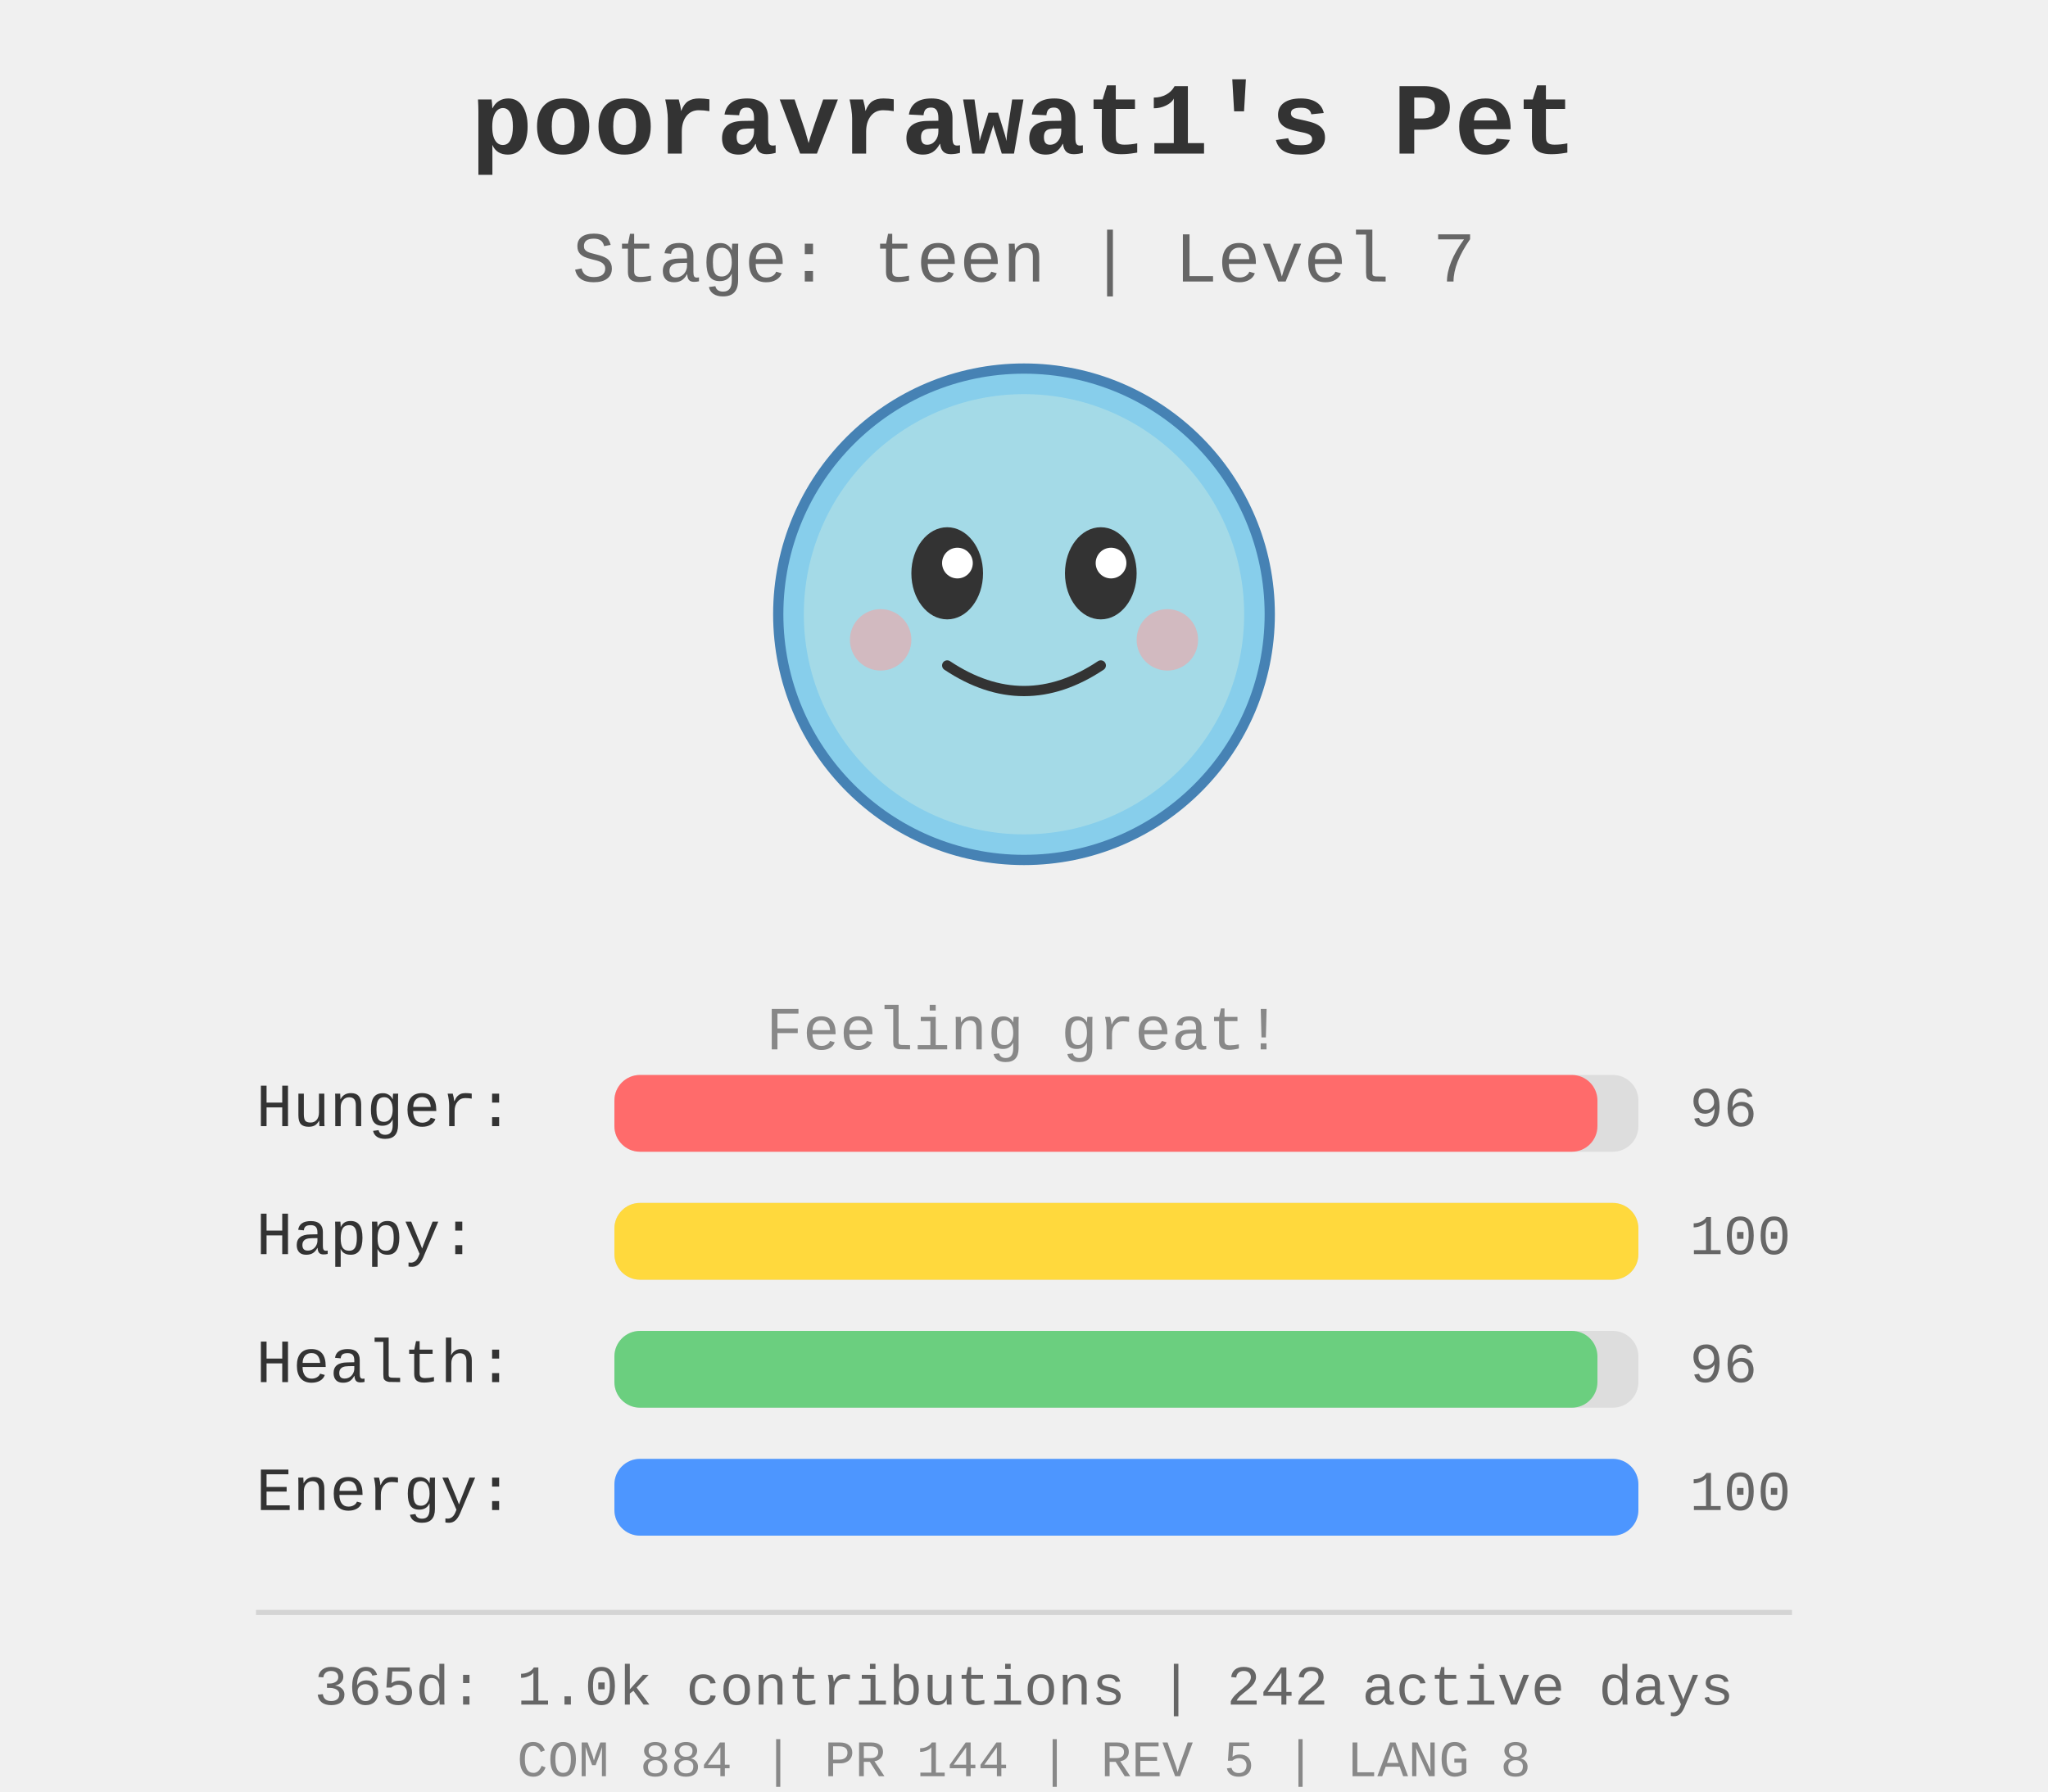
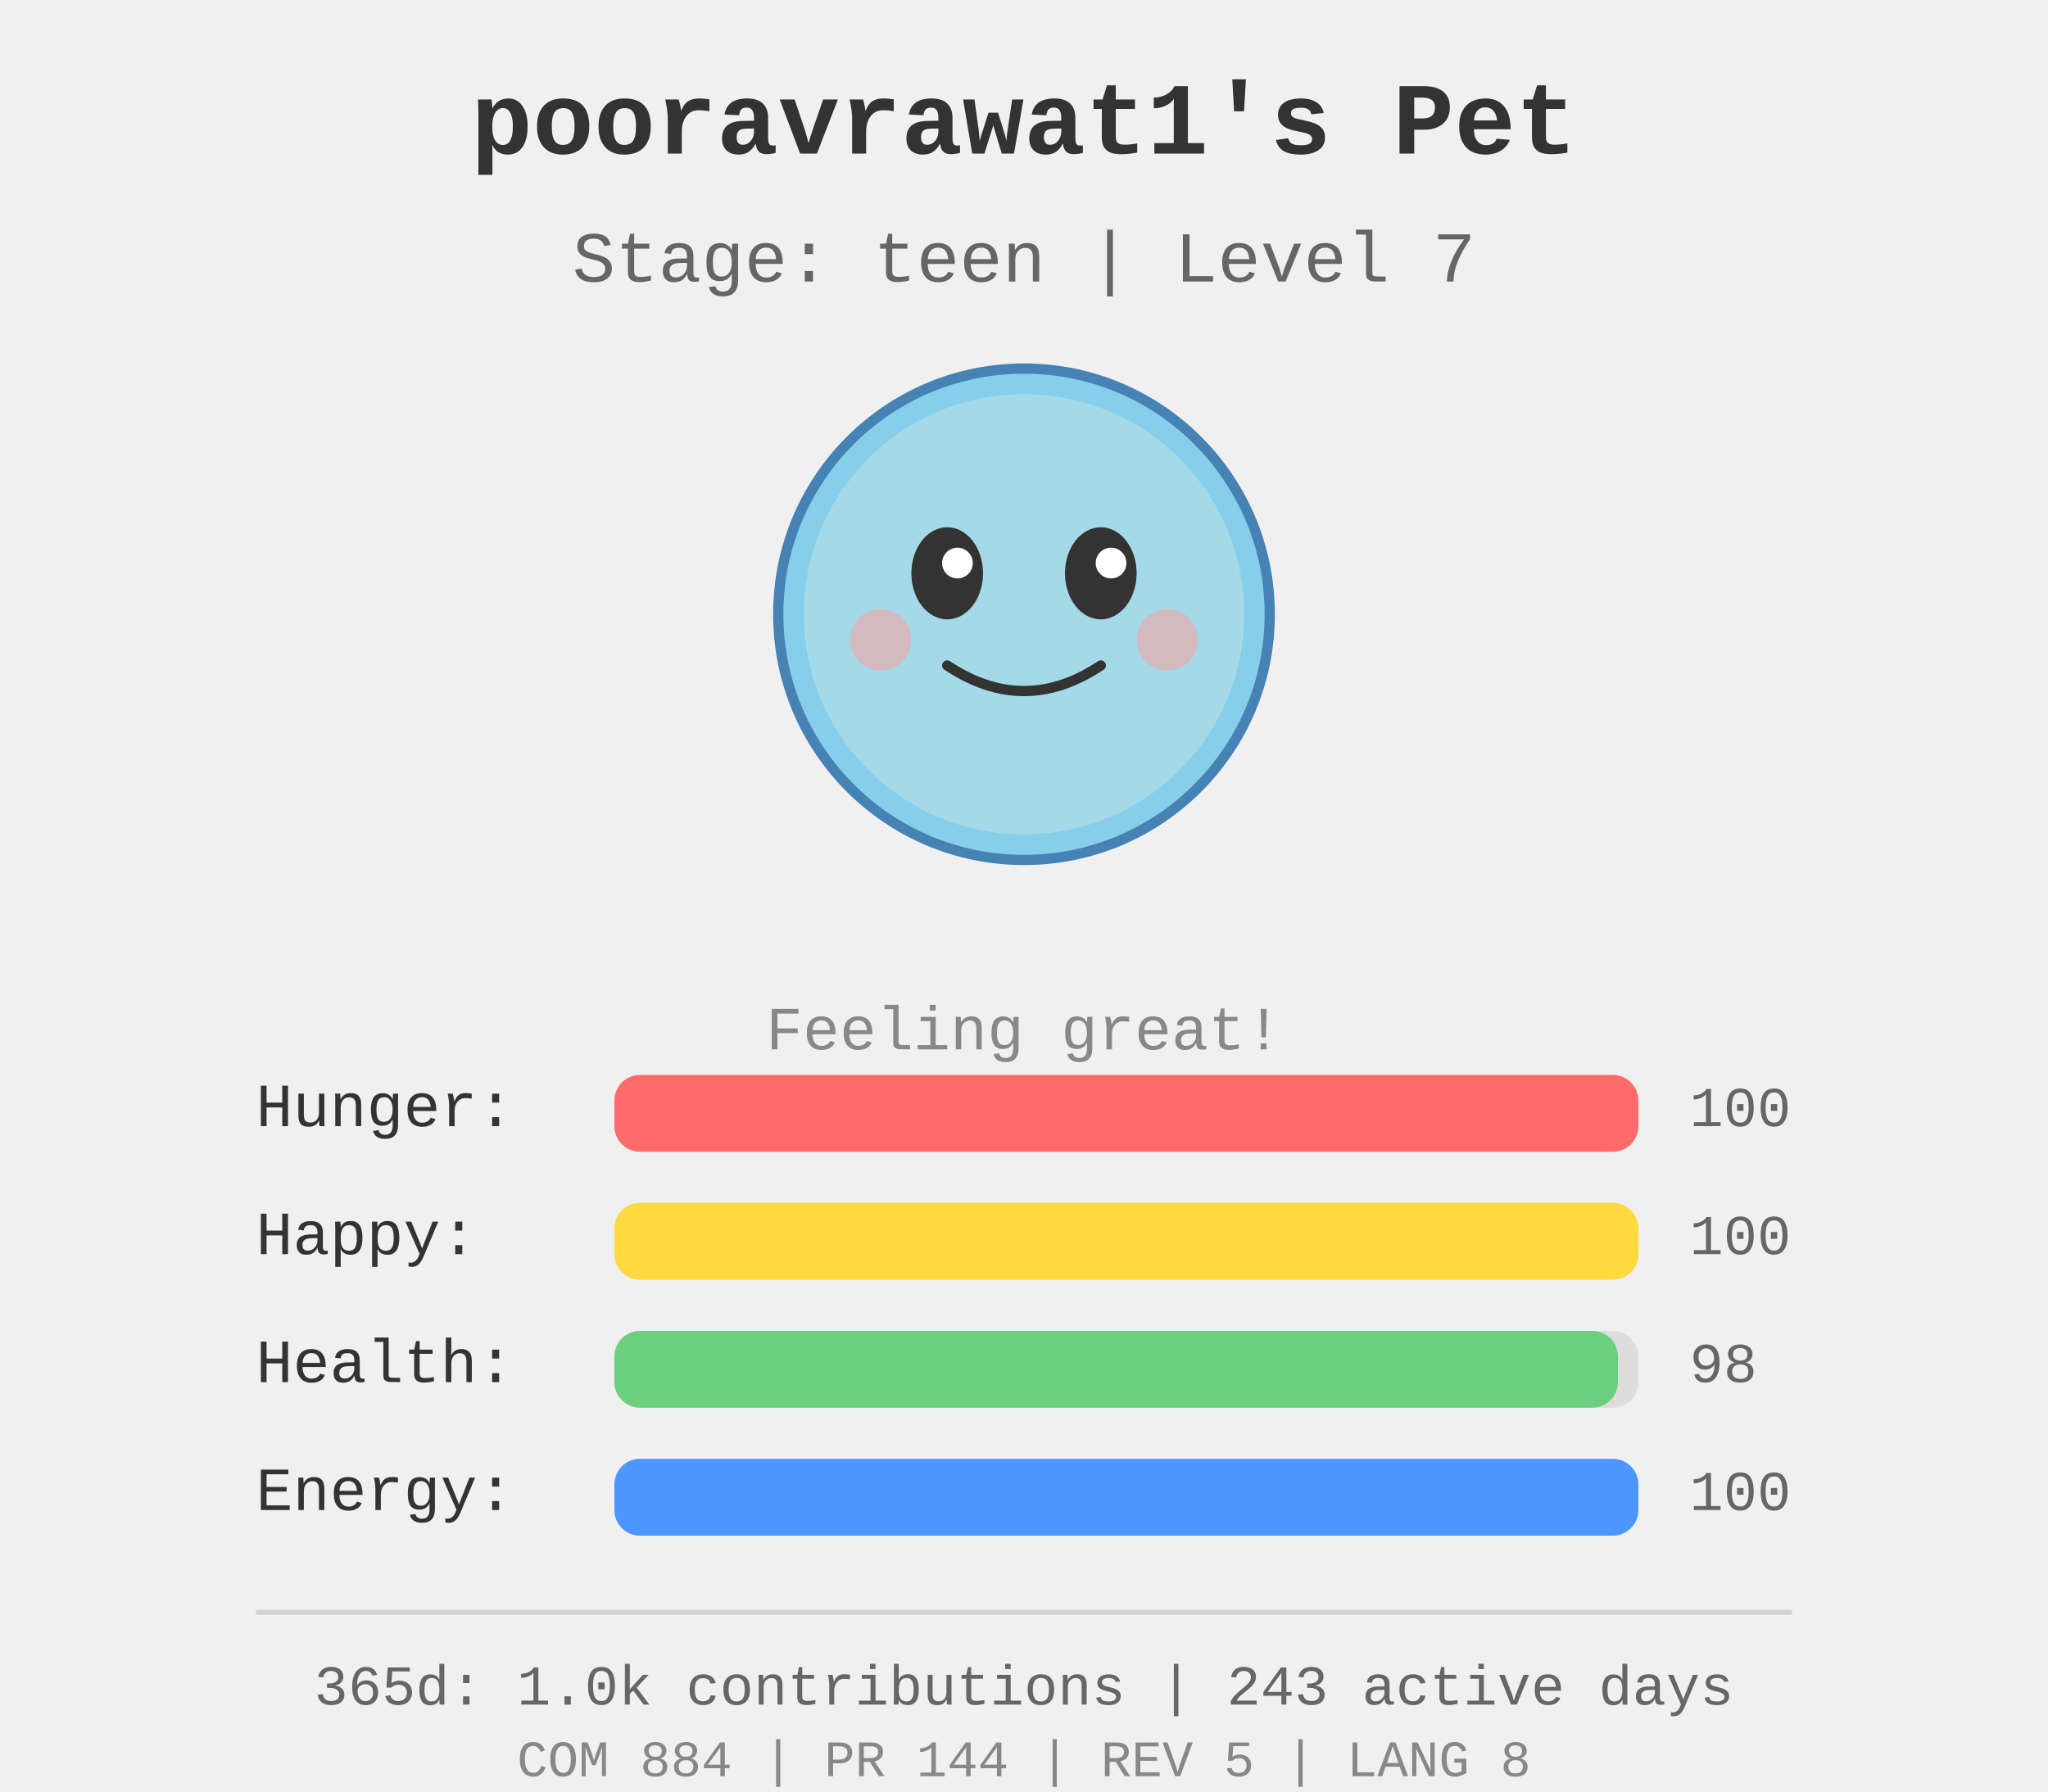
<svg xmlns="http://www.w3.org/2000/svg" width="400" height="350">
  <rect width="400" height="350" fill="#f0f0f0" />
  <g id="pet-sprite" transform="translate(200, 120)">
    <circle cx="0" cy="0" r="48" fill="#87ceeb" stroke="#4682b4" stroke-width="2" />
    <circle cx="0" cy="0" r="43" fill="#b0e0e6" opacity="0.7" />
    <ellipse cx="-15" cy="-8" rx="7" ry="9" fill="#333" />
    <ellipse cx="15" cy="-8" rx="7" ry="9" fill="#333" />
    <circle cx="-13" cy="-10" r="3" fill="#fff" />
    <circle cx="17" cy="-10" r="3" fill="#fff" />
    <path d="M -15 10 Q 0 20 15 10" stroke="#333" stroke-width="2" fill="none" stroke-linecap="round" />
    <circle cx="-28" cy="5" r="6" fill="#ff9999" opacity="0.5" />
    <circle cx="28" cy="5" r="6" fill="#ff9999" opacity="0.5" />
  </g>
  <text x="200" y="30" text-anchor="middle" font-size="20" font-weight="bold" fill="#333" font-family="&quot;Courier New&quot;, Courier, monospace">
    pooravrawat1's Pet
  </text>
  <text x="200" y="55" text-anchor="middle" font-size="14" fill="#666" font-family="&quot;Courier New&quot;, Courier, monospace">
    Stage: teen | Level 7
  </text>
  <text x="200" y="205" text-anchor="middle" font-size="12" fill="#888" font-family="&quot;Courier New&quot;, Courier, monospace">
    Feeling great!
  </text>
  <g id="stats" transform="translate(50, 220)">
    <text x="0" y="0" font-size="12" fill="#333" font-family="&quot;Courier New&quot;, Courier, monospace">Hunger:</text>
    <rect x="70" y="-10" width="200" height="15" fill="#ddd" rx="5" />
-     <rect x="70" y="-10" width="192.0" height="15" fill="#ff6b6b" rx="5" />
-     <text x="280" y="0" font-size="11" fill="#666" font-family="&quot;Courier New&quot;, Courier, monospace">96</text>
+     <rect x="70" y="-10" width="200.0" height="15" fill="#ff6b6b" rx="5" />
+     <text x="280" y="0" font-size="11" fill="#666" font-family="&quot;Courier New&quot;, Courier, monospace">100</text>
    <text x="0" y="25" font-size="12" fill="#333" font-family="&quot;Courier New&quot;, Courier, monospace">Happy:</text>
    <rect x="70" y="15" width="200" height="15" fill="#ddd" rx="5" />
    <rect x="70" y="15" width="200.0" height="15" fill="#ffd93d" rx="5" />
    <text x="280" y="25" font-size="11" fill="#666" font-family="&quot;Courier New&quot;, Courier, monospace">100</text>
    <text x="0" y="50" font-size="12" fill="#333" font-family="&quot;Courier New&quot;, Courier, monospace">Health:</text>
    <rect x="70" y="40" width="200" height="15" fill="#ddd" rx="5" />
-     <rect x="70" y="40" width="192.0" height="15" fill="#6bcf7f" rx="5" />
-     <text x="280" y="50" font-size="11" fill="#666" font-family="&quot;Courier New&quot;, Courier, monospace">96</text>
+     <rect x="70" y="40" width="196.0" height="15" fill="#6bcf7f" rx="5" />
+     <text x="280" y="50" font-size="11" fill="#666" font-family="&quot;Courier New&quot;, Courier, monospace">98</text>
    <text x="0" y="75" font-size="12" fill="#333" font-family="&quot;Courier New&quot;, Courier, monospace">Energy:</text>
    <rect x="70" y="65" width="200" height="15" fill="#ddd" rx="5" />
    <rect x="70" y="65" width="200.0" height="15" fill="#4d96ff" rx="5" />
    <text x="280" y="75" font-size="11" fill="#666" font-family="&quot;Courier New&quot;, Courier, monospace">100</text>
  </g>
  <g id="github-profile-summary">
    <line x1="50" y1="315" x2="350" y2="315" stroke="#d4d4d4" stroke-width="1" />
-     <text x="200" y="333" text-anchor="middle" font-size="11" fill="#666" font-family="&quot;Courier New&quot;, Courier, monospace">365d: 1.0k contributions | 242 active days</text>
+     <text x="200" y="333" text-anchor="middle" font-size="11" fill="#666" font-family="&quot;Courier New&quot;, Courier, monospace">365d: 1.0k contributions | 243 active days</text>
    <text x="200" y="347" text-anchor="middle" font-size="10" fill="#888" font-family="&quot;Courier New&quot;, Courier, monospace">COM 884 | PR 144 | REV 5 | LANG 8</text>
  </g>
</svg>
